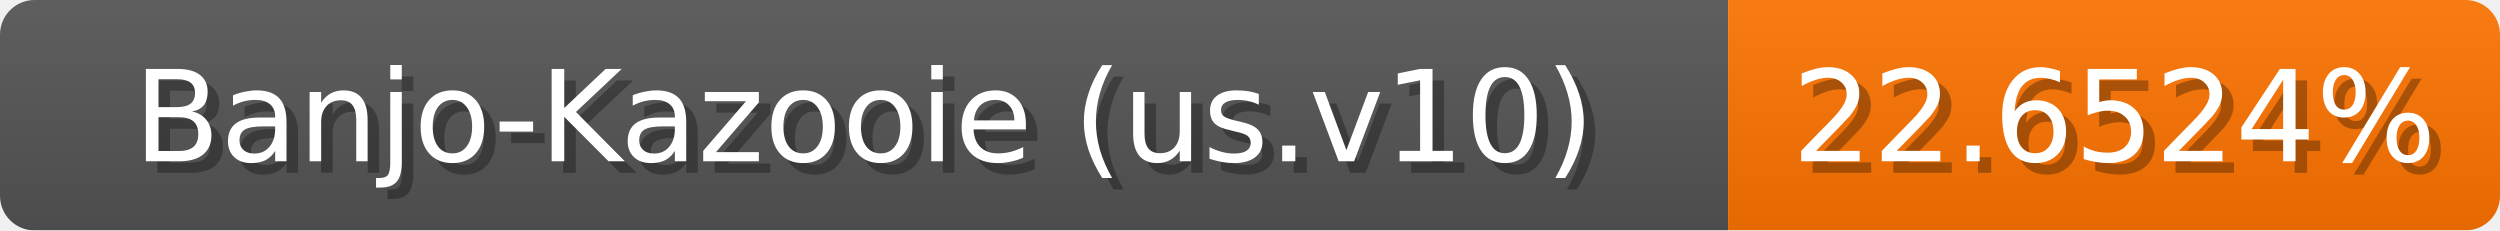
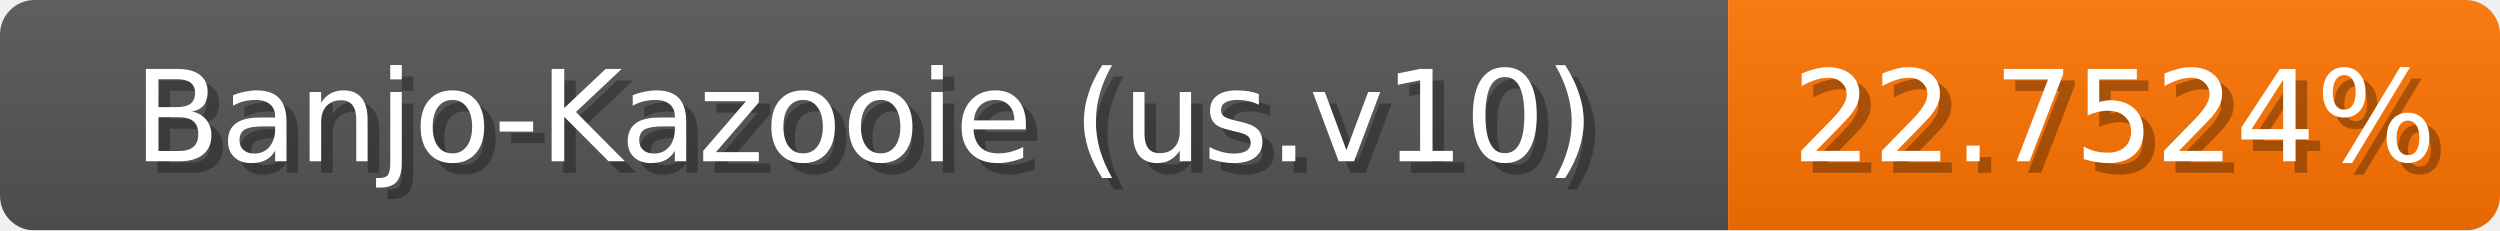
<svg xmlns="http://www.w3.org/2000/svg" width="217" height="20">
  <linearGradient id="b" x2="0" y2="100%">
    <stop offset="0" stop-color="#bbb" stop-opacity=".1" />
    <stop offset="1" stop-opacity=".1" />
  </linearGradient>
  <mask id="anybadge_1">
    <rect width="217" height="20" rx="3" fill="#fff" />
  </mask>
  <g mask="url(#anybadge_1)">
    <path fill="#555" d="M0 0h150v20H0z" />
    <path fill="#ff7400" d="M150 0h67v20H150z" />
    <path fill="url(#b)" d="M0 0h217v20H0z" />
  </g>
  <g fill="#fff" text-anchor="middle" font-family="DejaVu Sans,Verdana,Geneva,sans-serif" font-size="11">
    <text x="76.0" y="15" fill="#010101" fill-opacity=".3">Banjo-Kazooie (us.v10)</text>
    <text x="75.0" y="14">Banjo-Kazooie (us.v10)</text>
  </g>
  <g fill="#fff" text-anchor="middle" font-family="DejaVu Sans,Verdana,Geneva,sans-serif" font-size="11">
-     <text x="184.5" y="15" fill="#010101" fill-opacity=".3">22.6524%</text>
-     <text x="183.5" y="14">22.6524%</text>
+     <text x="184.5" y="15" fill="#010101" fill-opacity=".3">22.7524%</text>
+     <text x="183.5" y="14">22.7524%</text>
  </g>
</svg>
